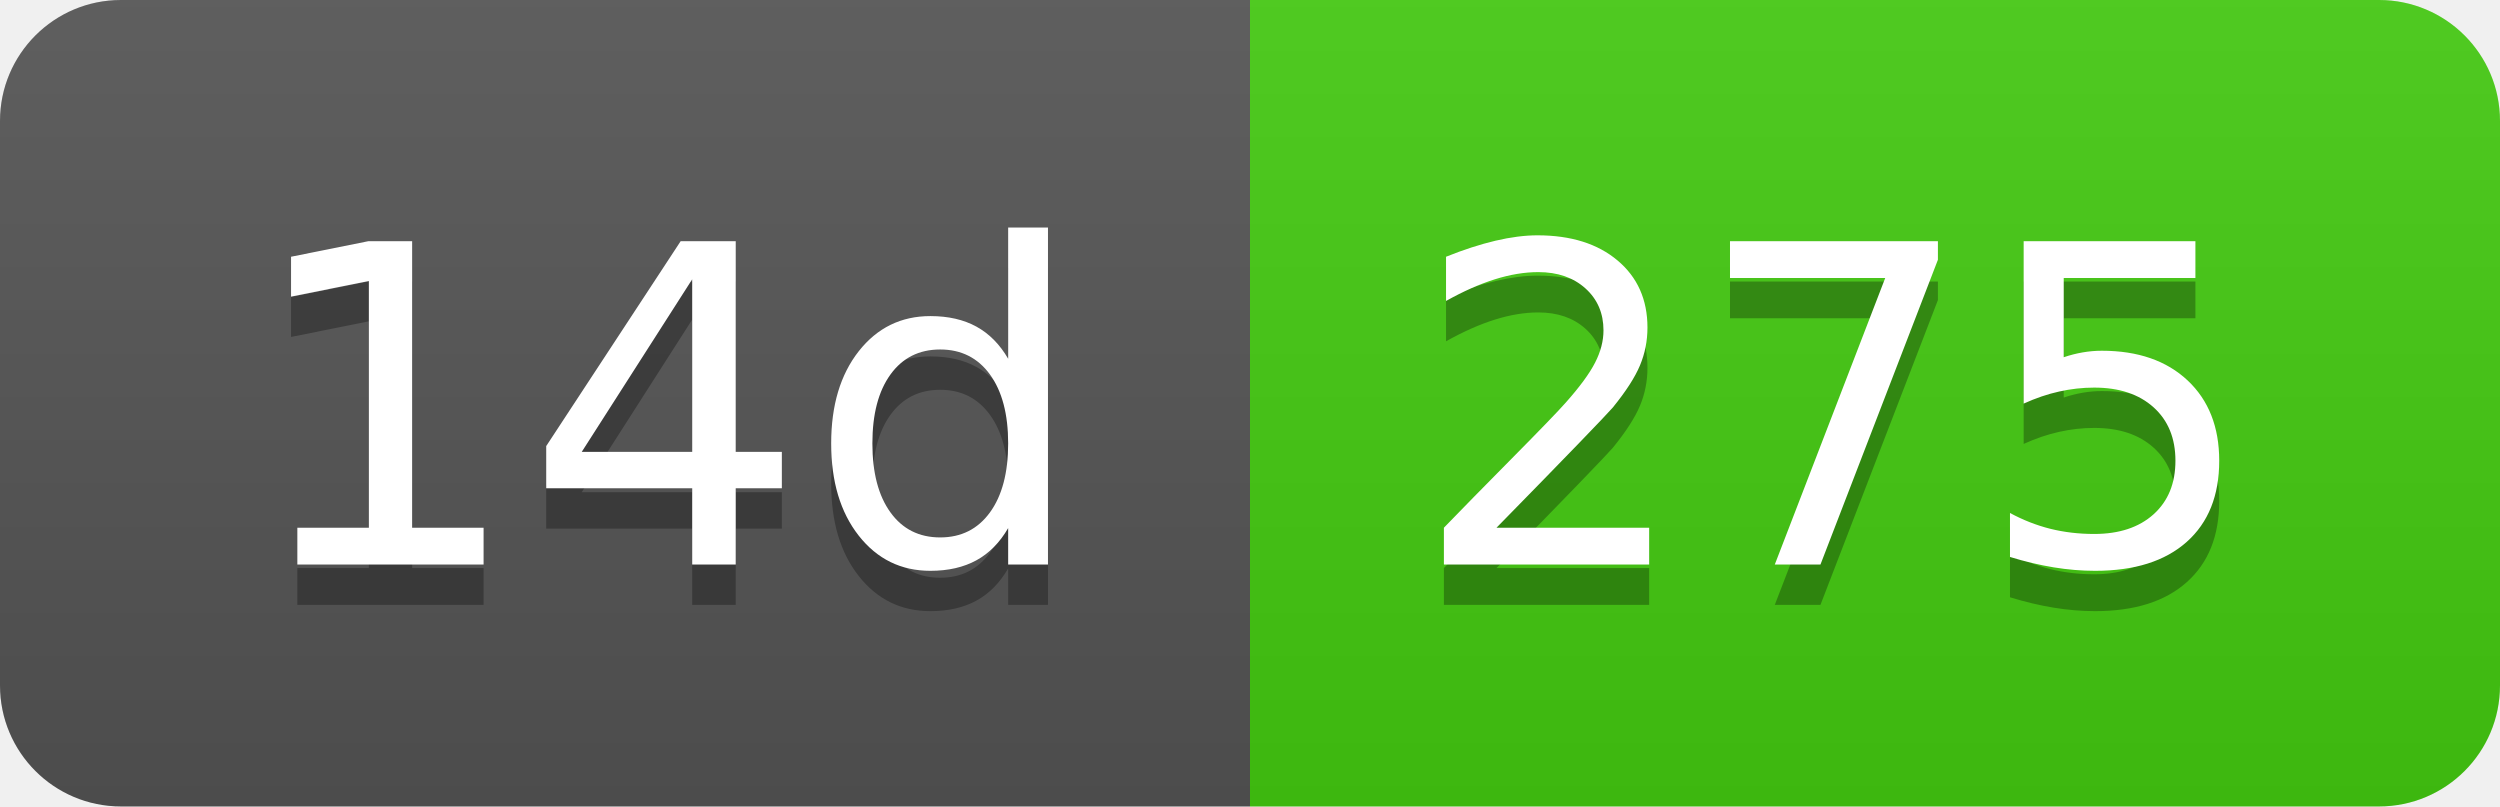
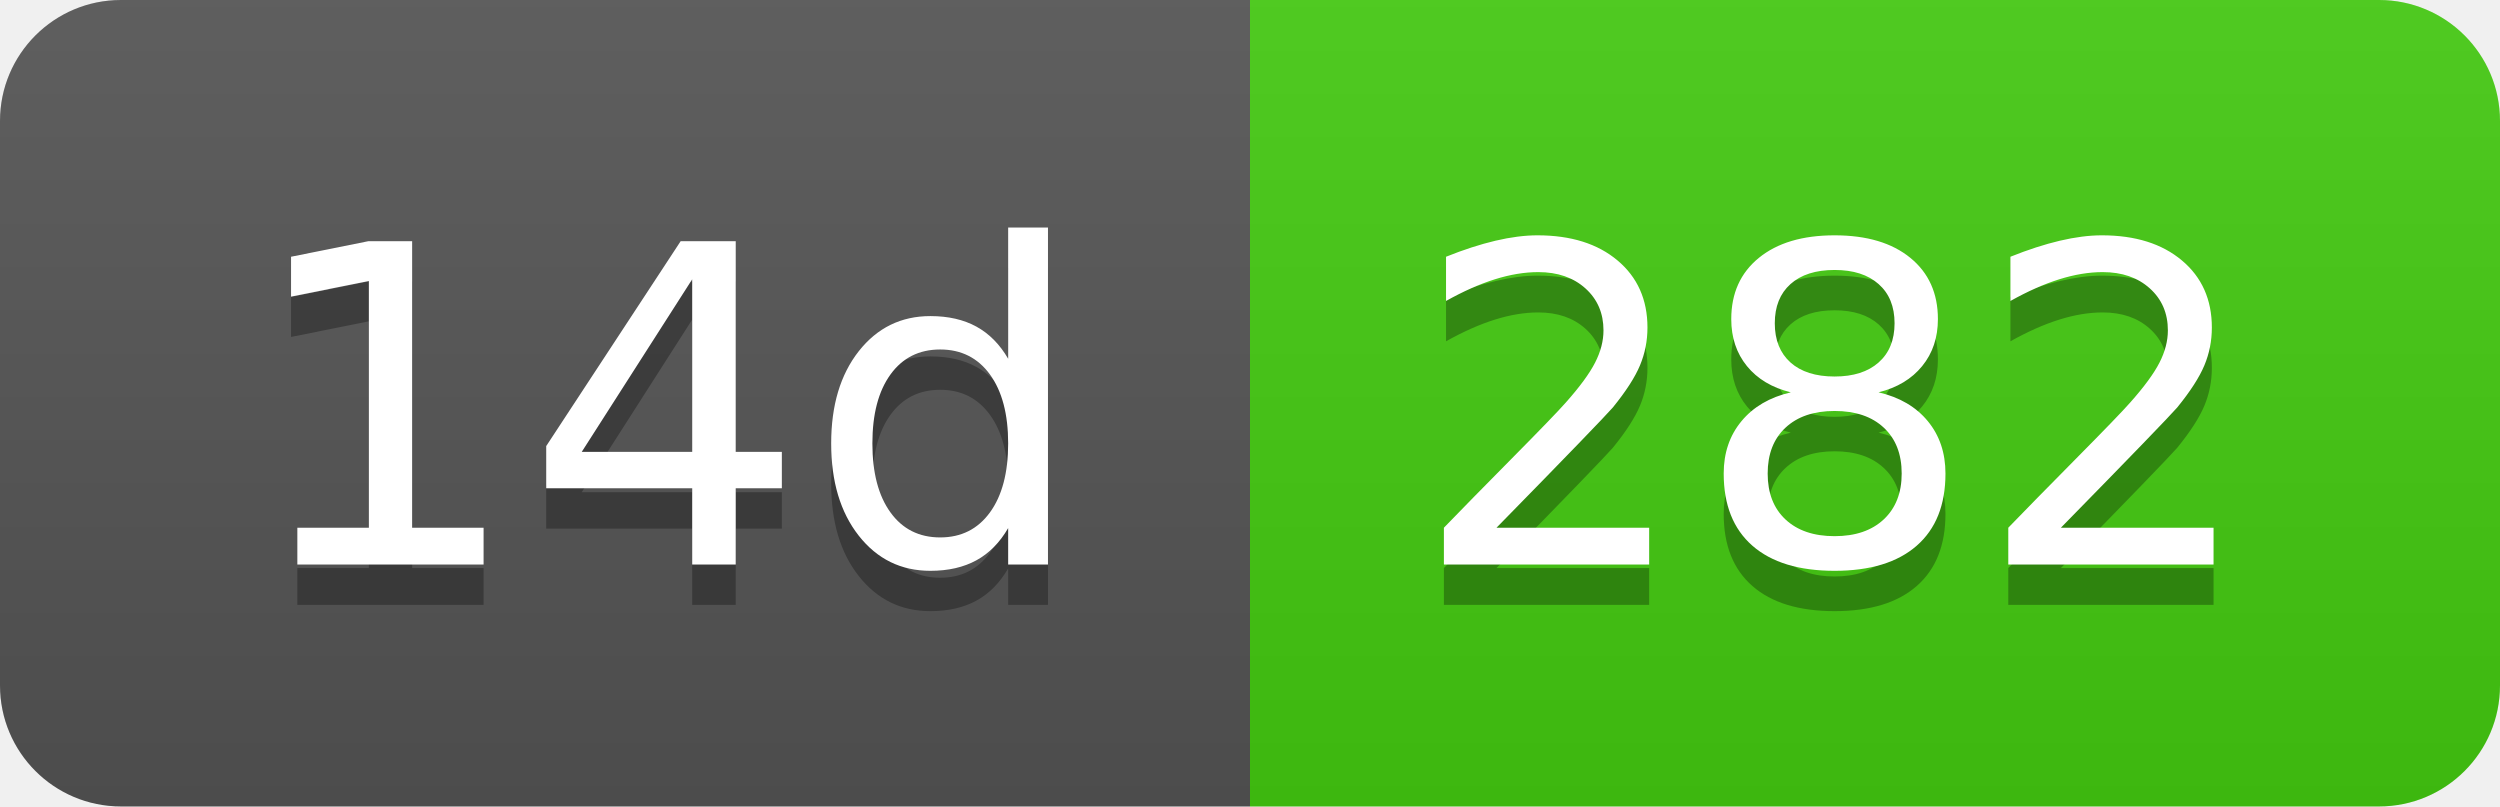
- <svg xmlns="http://www.w3.org/2000/svg" width="62" height="20" role="img" aria-label="14d: 275">
+ <svg xmlns="http://www.w3.org/2000/svg" width="62" height="20" role="img" aria-label="14d: 282">
  <linearGradient id="s" x2="0" y2="100%">
    <stop offset="0" stop-color="#bbb" stop-opacity=".1" />
    <stop offset="1" stop-opacity=".1" />
  </linearGradient>
  <clipPath id="r">
    <rect width="62" height="20" rx="3" fill="#fff" />
  </clipPath>
  <g clip-path="url(#r)">
    <rect width="31" height="20" fill="#555" />
    <rect x="31" width="31" height="20" fill="#4c1" />
    <rect width="62" height="20" fill="url(#s)" />
  </g>
  <g fill="#fff" text-anchor="middle" font-family="Verdana,Geneva,DejaVu Sans,sans-serif" text-rendering="geometricPrecision" font-size="110">
    <text aria-hidden="true" x="165" y="150" fill="#010101" fill-opacity=".3" transform="scale(.1)" textLength="210">14d</text>
    <text x="165" y="140" transform="scale(.1)" fill="#fff" textLength="210">14d</text>
-     <text aria-hidden="true" x="455" y="150" fill="#010101" fill-opacity=".3" transform="scale(.1)" textLength="210">275</text>
-     <text x="455" y="140" transform="scale(.1)" fill="#fff" textLength="210">275</text>
+     <text aria-hidden="true" x="455" y="150" fill="#010101" fill-opacity=".3" transform="scale(.1)" textLength="210">282</text>
+     <text x="455" y="140" transform="scale(.1)" fill="#fff" textLength="210">282</text>
  </g>
</svg>
